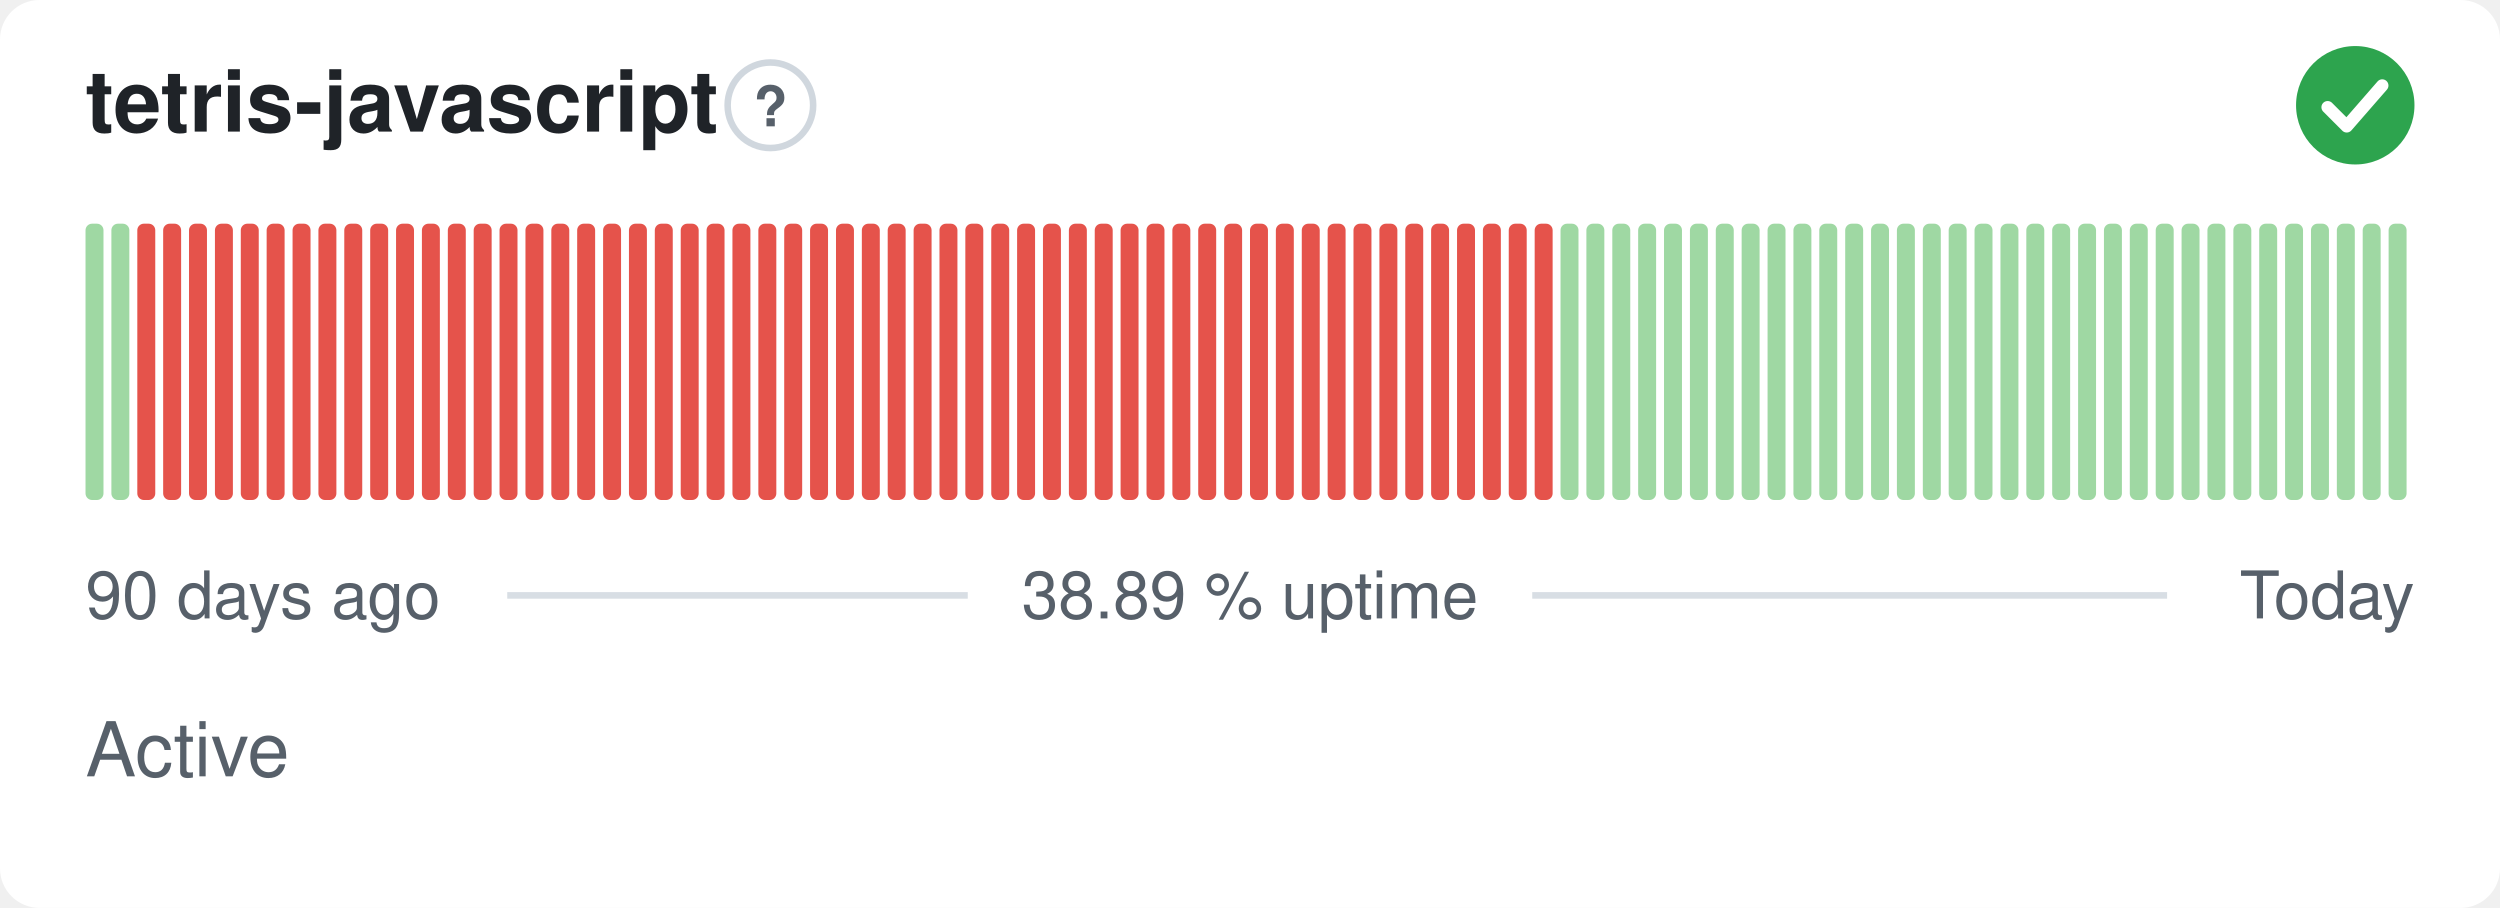
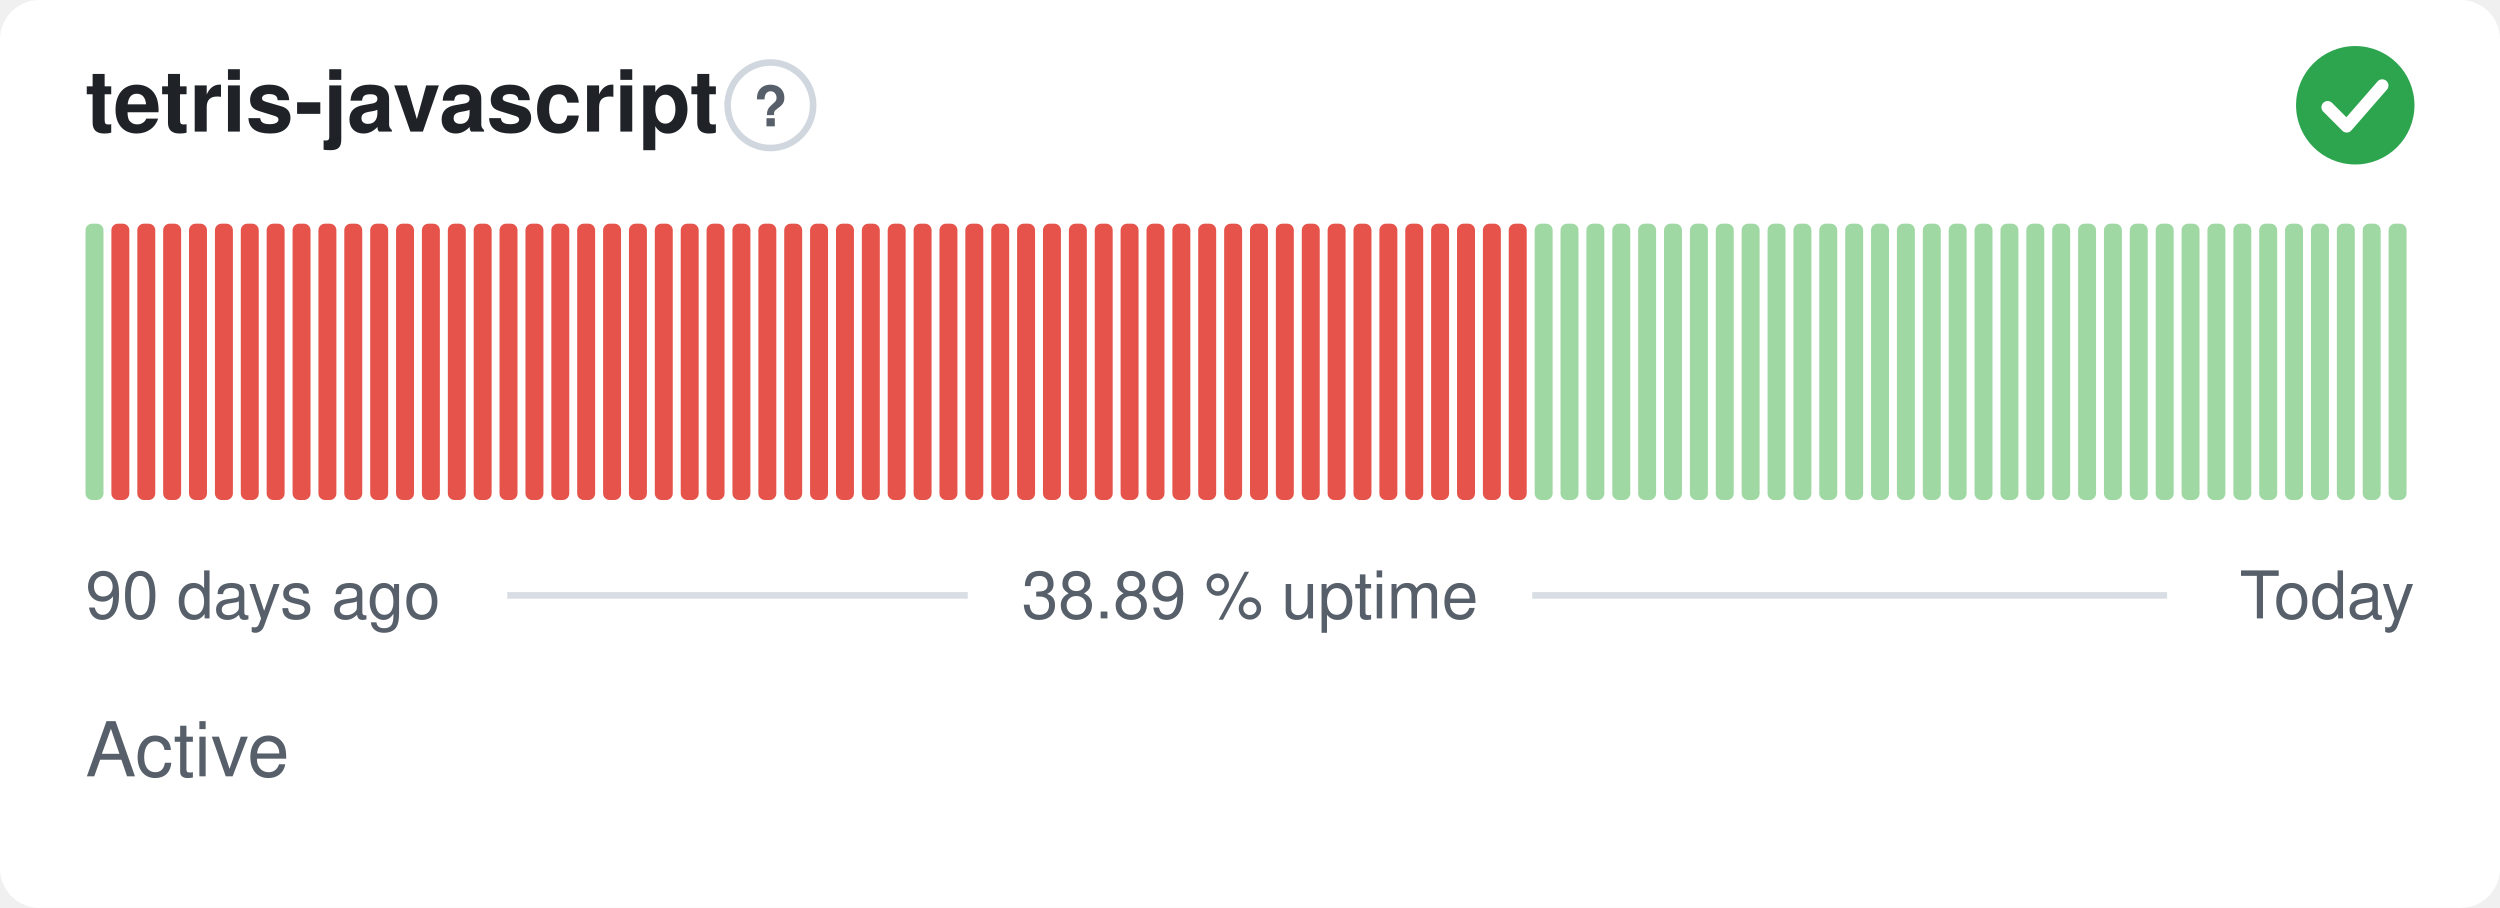
<svg xmlns="http://www.w3.org/2000/svg" width="380" height="138" viewBox="0 0 380 138" role="img" aria-label="tetris-javascript: Active, 38.89 % uptime over the last 90 days" font-family="-apple-system,BlinkMacSystemFont,'Segoe UI',Helvetica,Arial,sans-serif">
  <style>
    @media (prefers-color-scheme: dark) {
      .bg { fill: #0d1117 }
      .title { fill: #e6edf3 }
      .muted { fill: #8b949e }
      .hint { stroke: #30363d }
      .rule { stroke: #30363d }
      .nodata { fill: #21262d }
    }
  </style>
  <rect class="bg" width="380" height="138" rx="6" fill="#ffffff" />
  <text class="title" x="13" y="20" font-size="13" font-weight="600" fill="#1f2328">tetris-javascript</text>
  <circle class="hint" cx="117.1" cy="16" r="6.5" fill="none" stroke="#d0d7de" stroke-width="1" />
  <text class="muted" x="117.1" y="19.2" text-anchor="middle" font-size="8.5" font-weight="700" fill="#57606a">?</text>
  <circle cx="358" cy="16" r="9" fill="#2da44e" />
  <path d="M353.80 16.30l2.90 2.90 5.40 -6.20" fill="none" stroke="#fff" stroke-width="1.89" stroke-linecap="round" stroke-linejoin="round" />
  <rect x="13.00" y="34.00" width="2.73" height="42.00" rx="1" fill="#9fd8a3" />
-   <rect x="16.93" y="34.00" width="2.73" height="42.00" rx="1" fill="#9fd8a3" />
+   <rect x="16.93" y="34.00" width="2.73" height="42.00" rx="1" fill="#e5534b" />
  <rect x="20.87" y="34.00" width="2.73" height="42.00" rx="1" fill="#e5534b" />
  <rect x="24.80" y="34.00" width="2.73" height="42.00" rx="1" fill="#e5534b" />
  <rect x="28.73" y="34.00" width="2.73" height="42.00" rx="1" fill="#e5534b" />
  <rect x="32.67" y="34.00" width="2.73" height="42.00" rx="1" fill="#e5534b" />
  <rect x="36.60" y="34.00" width="2.73" height="42.00" rx="1" fill="#e5534b" />
  <rect x="40.53" y="34.00" width="2.73" height="42.00" rx="1" fill="#e5534b" />
  <rect x="44.47" y="34.00" width="2.73" height="42.00" rx="1" fill="#e5534b" />
  <rect x="48.40" y="34.00" width="2.73" height="42.00" rx="1" fill="#e5534b" />
  <rect x="52.33" y="34.00" width="2.73" height="42.00" rx="1" fill="#e5534b" />
  <rect x="56.27" y="34.00" width="2.73" height="42.00" rx="1" fill="#e5534b" />
  <rect x="60.20" y="34.00" width="2.73" height="42.00" rx="1" fill="#e5534b" />
  <rect x="64.13" y="34.00" width="2.73" height="42.00" rx="1" fill="#e5534b" />
  <rect x="68.07" y="34.00" width="2.73" height="42.00" rx="1" fill="#e5534b" />
  <rect x="72.00" y="34.00" width="2.73" height="42.00" rx="1" fill="#e5534b" />
  <rect x="75.93" y="34.00" width="2.73" height="42.00" rx="1" fill="#e5534b" />
  <rect x="79.87" y="34.00" width="2.73" height="42.00" rx="1" fill="#e5534b" />
  <rect x="83.80" y="34.00" width="2.73" height="42.00" rx="1" fill="#e5534b" />
  <rect x="87.73" y="34.00" width="2.73" height="42.00" rx="1" fill="#e5534b" />
  <rect x="91.67" y="34.00" width="2.73" height="42.00" rx="1" fill="#e5534b" />
  <rect x="95.60" y="34.00" width="2.73" height="42.00" rx="1" fill="#e5534b" />
  <rect x="99.53" y="34.00" width="2.73" height="42.00" rx="1" fill="#e5534b" />
  <rect x="103.47" y="34.00" width="2.73" height="42.00" rx="1" fill="#e5534b" />
  <rect x="107.40" y="34.00" width="2.73" height="42.00" rx="1" fill="#e5534b" />
  <rect x="111.33" y="34.00" width="2.73" height="42.00" rx="1" fill="#e5534b" />
  <rect x="115.27" y="34.00" width="2.73" height="42.00" rx="1" fill="#e5534b" />
  <rect x="119.20" y="34.00" width="2.73" height="42.00" rx="1" fill="#e5534b" />
  <rect x="123.13" y="34.00" width="2.73" height="42.00" rx="1" fill="#e5534b" />
  <rect x="127.07" y="34.00" width="2.73" height="42.00" rx="1" fill="#e5534b" />
  <rect x="131.00" y="34.00" width="2.73" height="42.00" rx="1" fill="#e5534b" />
  <rect x="134.93" y="34.00" width="2.73" height="42.00" rx="1" fill="#e5534b" />
  <rect x="138.87" y="34.00" width="2.73" height="42.00" rx="1" fill="#e5534b" />
  <rect x="142.80" y="34.00" width="2.73" height="42.00" rx="1" fill="#e5534b" />
  <rect x="146.73" y="34.00" width="2.73" height="42.00" rx="1" fill="#e5534b" />
  <rect x="150.67" y="34.00" width="2.73" height="42.00" rx="1" fill="#e5534b" />
  <rect x="154.60" y="34.00" width="2.73" height="42.00" rx="1" fill="#e5534b" />
  <rect x="158.53" y="34.00" width="2.73" height="42.00" rx="1" fill="#e5534b" />
  <rect x="162.47" y="34.00" width="2.73" height="42.00" rx="1" fill="#e5534b" />
  <rect x="166.40" y="34.00" width="2.73" height="42.00" rx="1" fill="#e5534b" />
  <rect x="170.33" y="34.00" width="2.73" height="42.00" rx="1" fill="#e5534b" />
  <rect x="174.27" y="34.00" width="2.73" height="42.00" rx="1" fill="#e5534b" />
  <rect x="178.20" y="34.00" width="2.73" height="42.00" rx="1" fill="#e5534b" />
  <rect x="182.13" y="34.00" width="2.73" height="42.00" rx="1" fill="#e5534b" />
  <rect x="186.07" y="34.00" width="2.73" height="42.00" rx="1" fill="#e5534b" />
  <rect x="190.00" y="34.00" width="2.73" height="42.00" rx="1" fill="#e5534b" />
  <rect x="193.93" y="34.00" width="2.73" height="42.00" rx="1" fill="#e5534b" />
  <rect x="197.87" y="34.00" width="2.73" height="42.00" rx="1" fill="#e5534b" />
  <rect x="201.80" y="34.00" width="2.73" height="42.00" rx="1" fill="#e5534b" />
  <rect x="205.73" y="34.00" width="2.73" height="42.00" rx="1" fill="#e5534b" />
  <rect x="209.67" y="34.00" width="2.73" height="42.00" rx="1" fill="#e5534b" />
  <rect x="213.60" y="34.00" width="2.73" height="42.00" rx="1" fill="#e5534b" />
  <rect x="217.53" y="34.00" width="2.73" height="42.00" rx="1" fill="#e5534b" />
  <rect x="221.47" y="34.00" width="2.73" height="42.00" rx="1" fill="#e5534b" />
  <rect x="225.40" y="34.00" width="2.73" height="42.00" rx="1" fill="#e5534b" />
  <rect x="229.33" y="34.00" width="2.73" height="42.00" rx="1" fill="#e5534b" />
-   <rect x="233.27" y="34.00" width="2.73" height="42.00" rx="1" fill="#e5534b" />
+   <rect x="233.27" y="34.00" width="2.73" height="42.00" rx="1" fill="#9fd8a3" />
  <rect x="237.20" y="34.00" width="2.73" height="42.00" rx="1" fill="#9fd8a3" />
  <rect x="241.13" y="34.00" width="2.73" height="42.00" rx="1" fill="#9fd8a3" />
  <rect x="245.07" y="34.00" width="2.73" height="42.00" rx="1" fill="#9fd8a3" />
  <rect x="249.00" y="34.00" width="2.73" height="42.00" rx="1" fill="#9fd8a3" />
  <rect x="252.93" y="34.00" width="2.73" height="42.00" rx="1" fill="#9fd8a3" />
  <rect x="256.87" y="34.00" width="2.73" height="42.00" rx="1" fill="#9fd8a3" />
  <rect x="260.80" y="34.00" width="2.73" height="42.00" rx="1" fill="#9fd8a3" />
  <rect x="264.73" y="34.00" width="2.73" height="42.00" rx="1" fill="#9fd8a3" />
  <rect x="268.67" y="34.00" width="2.73" height="42.00" rx="1" fill="#9fd8a3" />
  <rect x="272.60" y="34.00" width="2.73" height="42.00" rx="1" fill="#9fd8a3" />
  <rect x="276.53" y="34.00" width="2.73" height="42.00" rx="1" fill="#9fd8a3" />
  <rect x="280.47" y="34.00" width="2.73" height="42.00" rx="1" fill="#9fd8a3" />
  <rect x="284.40" y="34.00" width="2.73" height="42.00" rx="1" fill="#9fd8a3" />
  <rect x="288.33" y="34.00" width="2.73" height="42.00" rx="1" fill="#9fd8a3" />
  <rect x="292.27" y="34.00" width="2.73" height="42.00" rx="1" fill="#9fd8a3" />
  <rect x="296.20" y="34.00" width="2.73" height="42.00" rx="1" fill="#9fd8a3" />
  <rect x="300.13" y="34.00" width="2.73" height="42.00" rx="1" fill="#9fd8a3" />
  <rect x="304.07" y="34.00" width="2.73" height="42.00" rx="1" fill="#9fd8a3" />
  <rect x="308.00" y="34.00" width="2.73" height="42.00" rx="1" fill="#9fd8a3" />
  <rect x="311.93" y="34.00" width="2.73" height="42.00" rx="1" fill="#9fd8a3" />
  <rect x="315.87" y="34.00" width="2.73" height="42.00" rx="1" fill="#9fd8a3" />
  <rect x="319.80" y="34.00" width="2.73" height="42.00" rx="1" fill="#9fd8a3" />
  <rect x="323.73" y="34.00" width="2.73" height="42.00" rx="1" fill="#9fd8a3" />
  <rect x="327.67" y="34.00" width="2.73" height="42.00" rx="1" fill="#9fd8a3" />
  <rect x="331.60" y="34.00" width="2.73" height="42.00" rx="1" fill="#9fd8a3" />
  <rect x="335.53" y="34.00" width="2.73" height="42.00" rx="1" fill="#9fd8a3" />
  <rect x="339.47" y="34.00" width="2.73" height="42.00" rx="1" fill="#9fd8a3" />
  <rect x="343.40" y="34.00" width="2.73" height="42.00" rx="1" fill="#9fd8a3" />
  <rect x="347.33" y="34.00" width="2.73" height="42.00" rx="1" fill="#9fd8a3" />
  <rect x="351.27" y="34.00" width="2.73" height="42.00" rx="1" fill="#9fd8a3" />
  <rect x="355.20" y="34.00" width="2.73" height="42.00" rx="1" fill="#9fd8a3" />
  <rect x="359.13" y="34.00" width="2.73" height="42.00" rx="1" fill="#9fd8a3" />
  <rect x="363.07" y="34.00" width="2.73" height="42.00" rx="1" fill="#9fd8a3" />
  <text class="muted" x="13" y="94" font-size="10" fill="#57606a">90 days ago</text>
  <text class="muted" x="190" y="94" text-anchor="middle" font-size="10" fill="#57606a">38.89 % uptime</text>
  <text class="muted" x="367" y="94" text-anchor="end" font-size="10" fill="#57606a">Today</text>
  <line class="rule" x1="77.1" y1="90.5" x2="147.1" y2="90.5" stroke="#d8dee4" stroke-width="1" />
  <line class="rule" x1="232.9" y1="90.5" x2="329.4" y2="90.5" stroke="#d8dee4" stroke-width="1" />
  <text class="muted" x="13" y="118" font-size="11.5" fill="#57606a">Active</text>
</svg>
